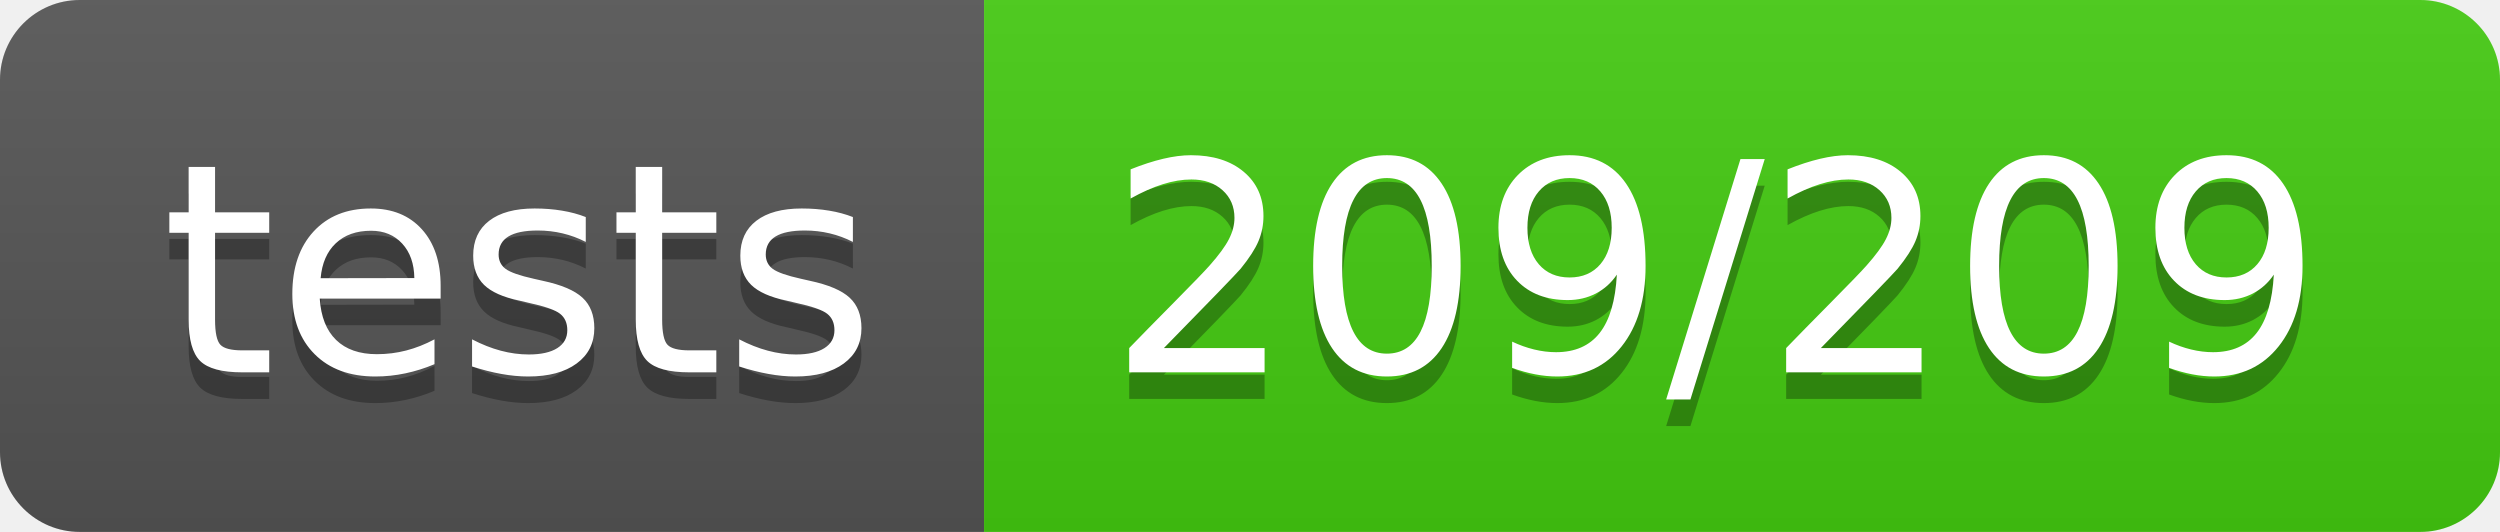
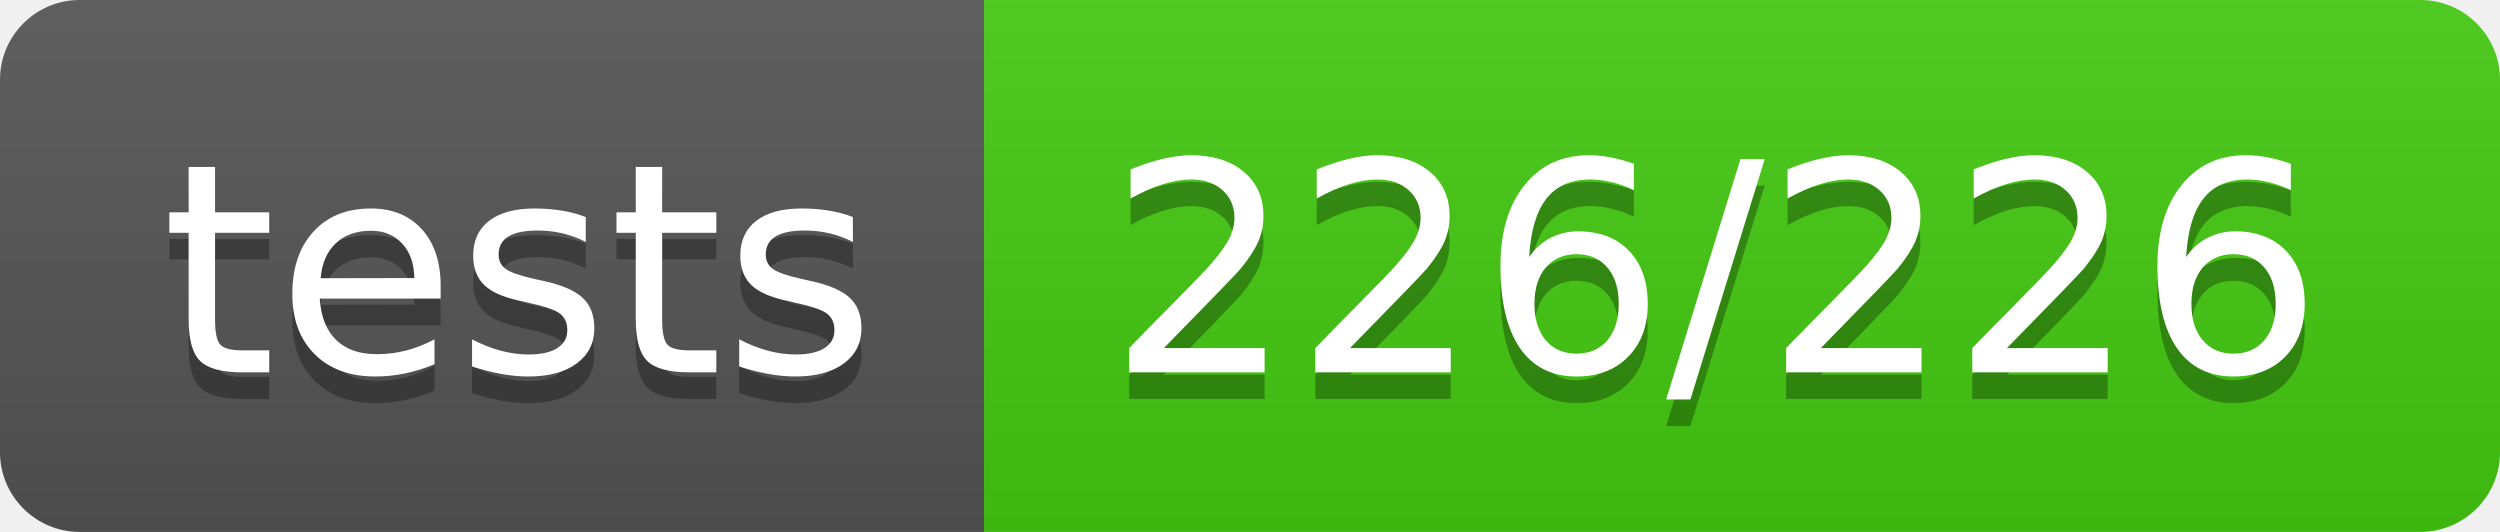
<svg xmlns="http://www.w3.org/2000/svg" width="94" height="20">
  <linearGradient id="b" x2="0" y2="100%">
    <stop offset="0" stop-color="#bbb" stop-opacity=".1" />
    <stop offset="1" stop-opacity=".1" />
  </linearGradient>
  <clipPath id="a">
    <rect width="94" height="20" rx="3" fill="#fff" />
  </clipPath>
  <g clip-path="url(#a)">
    <path fill="#555" d="M0 0h37v20H0z" />
    <path fill="#4c1" d="M37 0h57v20H37z" />
    <path fill="url(#b)" d="M0 0h94v20H0z" />
  </g>
  <g fill="#fff" text-anchor="middle" font-family="DejaVu Sans,Verdana,Geneva,sans-serif" font-size="110">
    <text x="195" y="150" fill="#010101" fill-opacity=".3" transform="scale(.1)" textLength="270">tests</text>
    <text x="195" y="140" transform="scale(.1)" textLength="270">tests</text>
-     <text x="645" y="150" fill="#010101" fill-opacity=".3" transform="scale(.1)" textLength="470">209/209</text>
-     <text x="645" y="140" transform="scale(.1)" textLength="470">209/209</text>
+     <text x="645" y="150" fill="#010101" fill-opacity=".3" transform="scale(.1)" textLength="470">226/226</text>
+     <text x="645" y="140" transform="scale(.1)" textLength="470">226/226</text>
  </g>
</svg>
